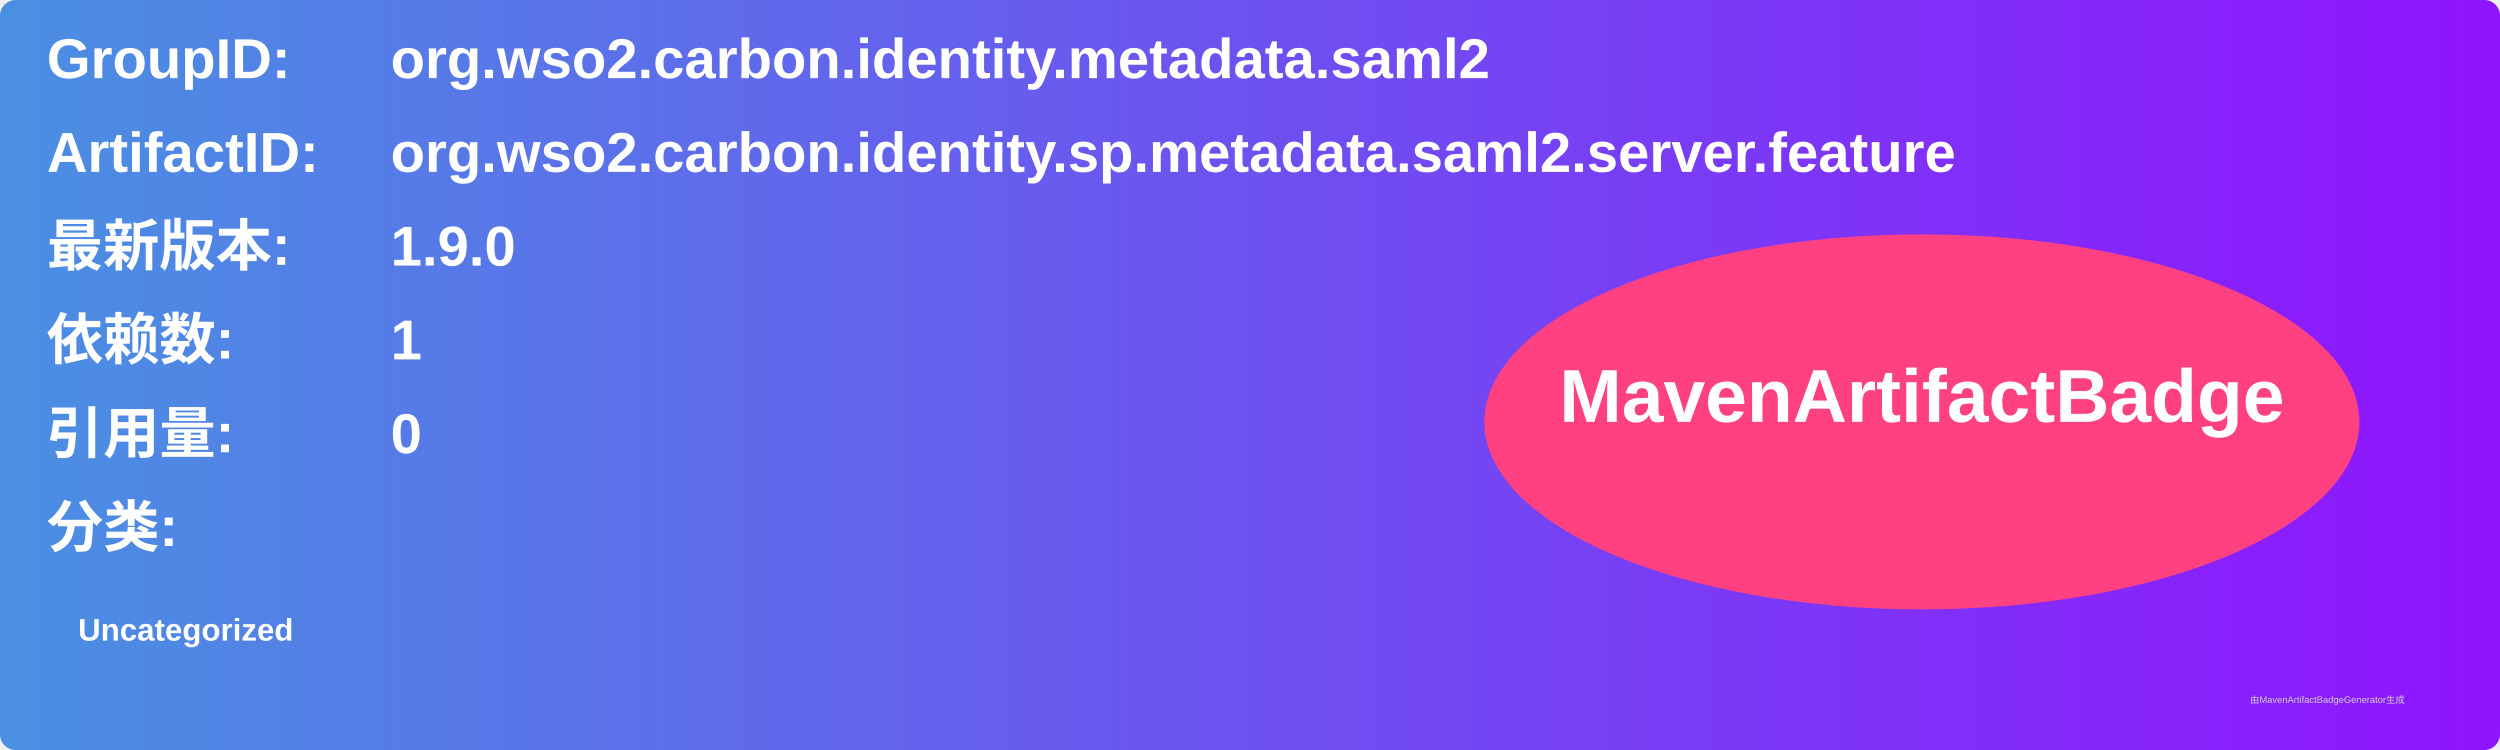
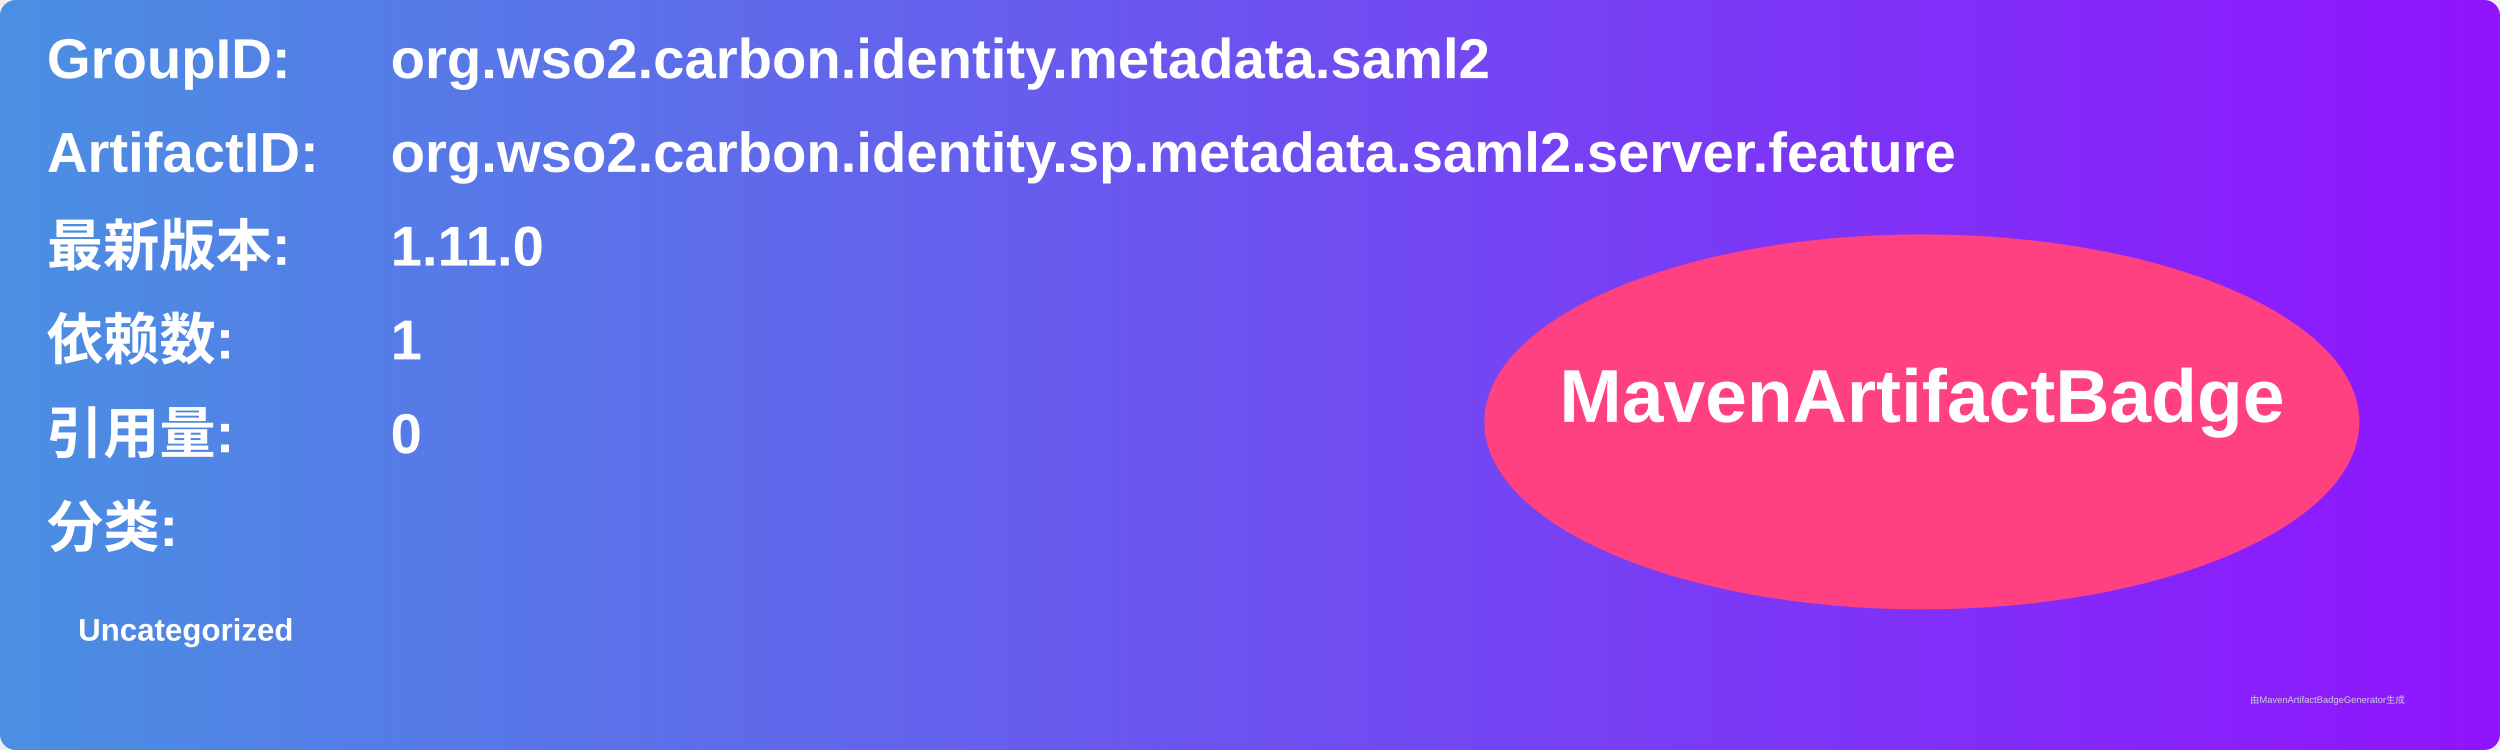
<svg xmlns="http://www.w3.org/2000/svg" width="800" height="240" viewBox="0 0 800 240">
  <linearGradient id="grad" x1="0%" y1="0%" x2="100%" y2="0%">
    <stop offset="0%" stop-color="#4a90e2" />
    <stop offset="100%" stop-color="#9013fe" />
  </linearGradient>
  <rect width="100%" height="100%" rx="5" ry="5" fill="url(#grad)" />
  <g transform="translate(15, 15)">
    <text x="0" y="10" font-family="Arial" font-size="18" fill="white" font-weight="bold" width="260">GroupID:</text>
    <text x="110" y="10" font-family="Arial" font-size="18" fill="white" font-weight="bold" width="460">org.wso2.carbon.identity.metadata.saml2</text>
    <text x="0" y="40" font-family="Arial" font-size="18" fill="white" font-weight="bold" width="260">ArtifactID:</text>
    <text x="110" y="40" font-family="Arial" font-size="18" fill="white" font-weight="bold" width="460">org.wso2.carbon.identity.sp.metadata.saml2.server.feature</text>
    <text x="0" y="70" font-family="Arial" font-size="18" fill="white" font-weight="bold">最新版本:</text>
    <text x="110" y="70" font-family="Arial" font-size="18" fill="white" font-weight="bold">
-       <tspan font-weight="bold">1.9.0</tspan>
+       <tspan font-weight="bold">1.11.0</tspan>
    </text>
    <text x="0" y="100" font-family="Arial" font-size="18" fill="white" font-weight="bold">依赖数: </text>
    <text x="110" y="100" font-family="Arial" font-size="18" fill="white">
      <tspan font-weight="bold">1</tspan>
    </text>
    <text x="0" y="130" font-family="Arial" font-size="18" fill="white" font-weight="bold">引用量: </text>
    <text x="110" y="130" font-family="Arial" font-size="18" fill="white">
      <tspan font-weight="bold">0</tspan>
    </text>
    <text x="0" y="160" font-family="Arial" font-size="18" fill="white" font-weight="bold">分类:</text>
    <text x="10" y="190" font-family="Arial" font-size="10" fill="white">
      <tspan font-weight="bold">Uncategorized</tspan>
    </text>
    <ellipse cx="600" cy="120" rx="140" ry="60" fill="#ff4081" />
    <text x="600" y="120" text-anchor="middle" font-family="Arial" font-size="24" fill="white" font-weight="bold">MavenArtifactBadge</text>
  </g>
  <text x="720" y="225" font-family="Arial" font-size="3" fill="#d0d0d0">由MavenArtifactBadgeGenerator生成</text>
</svg>
